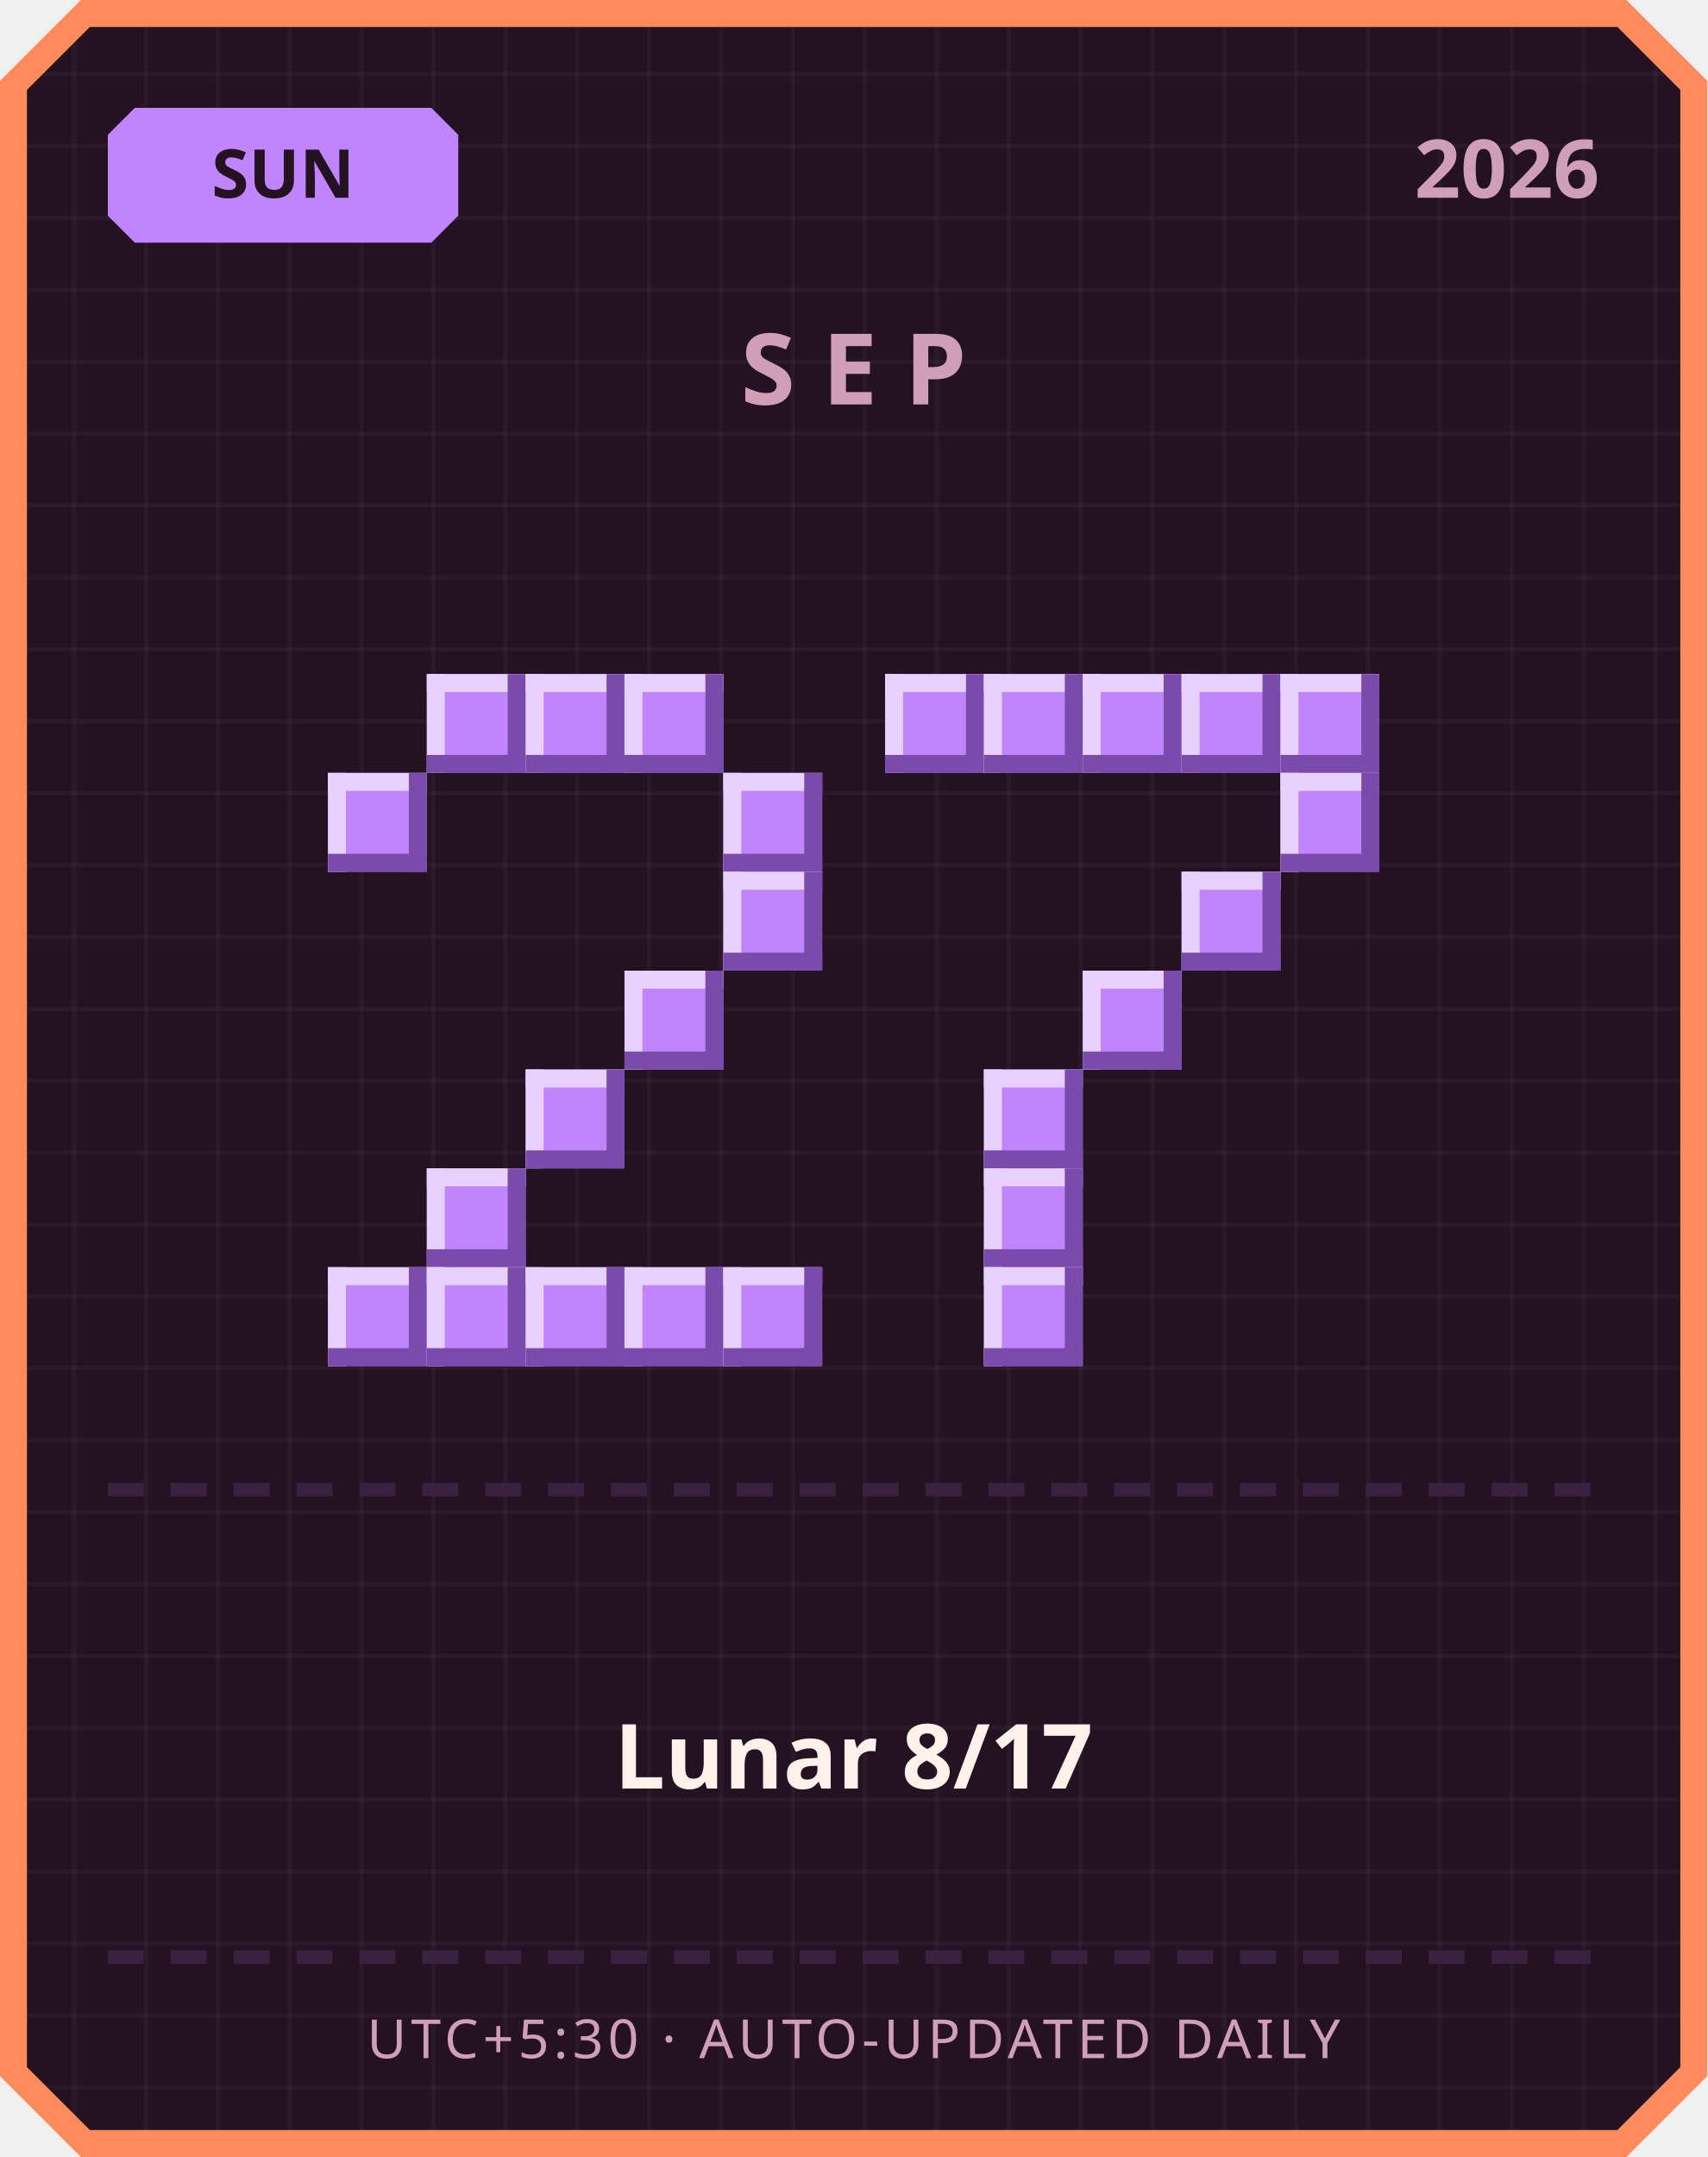
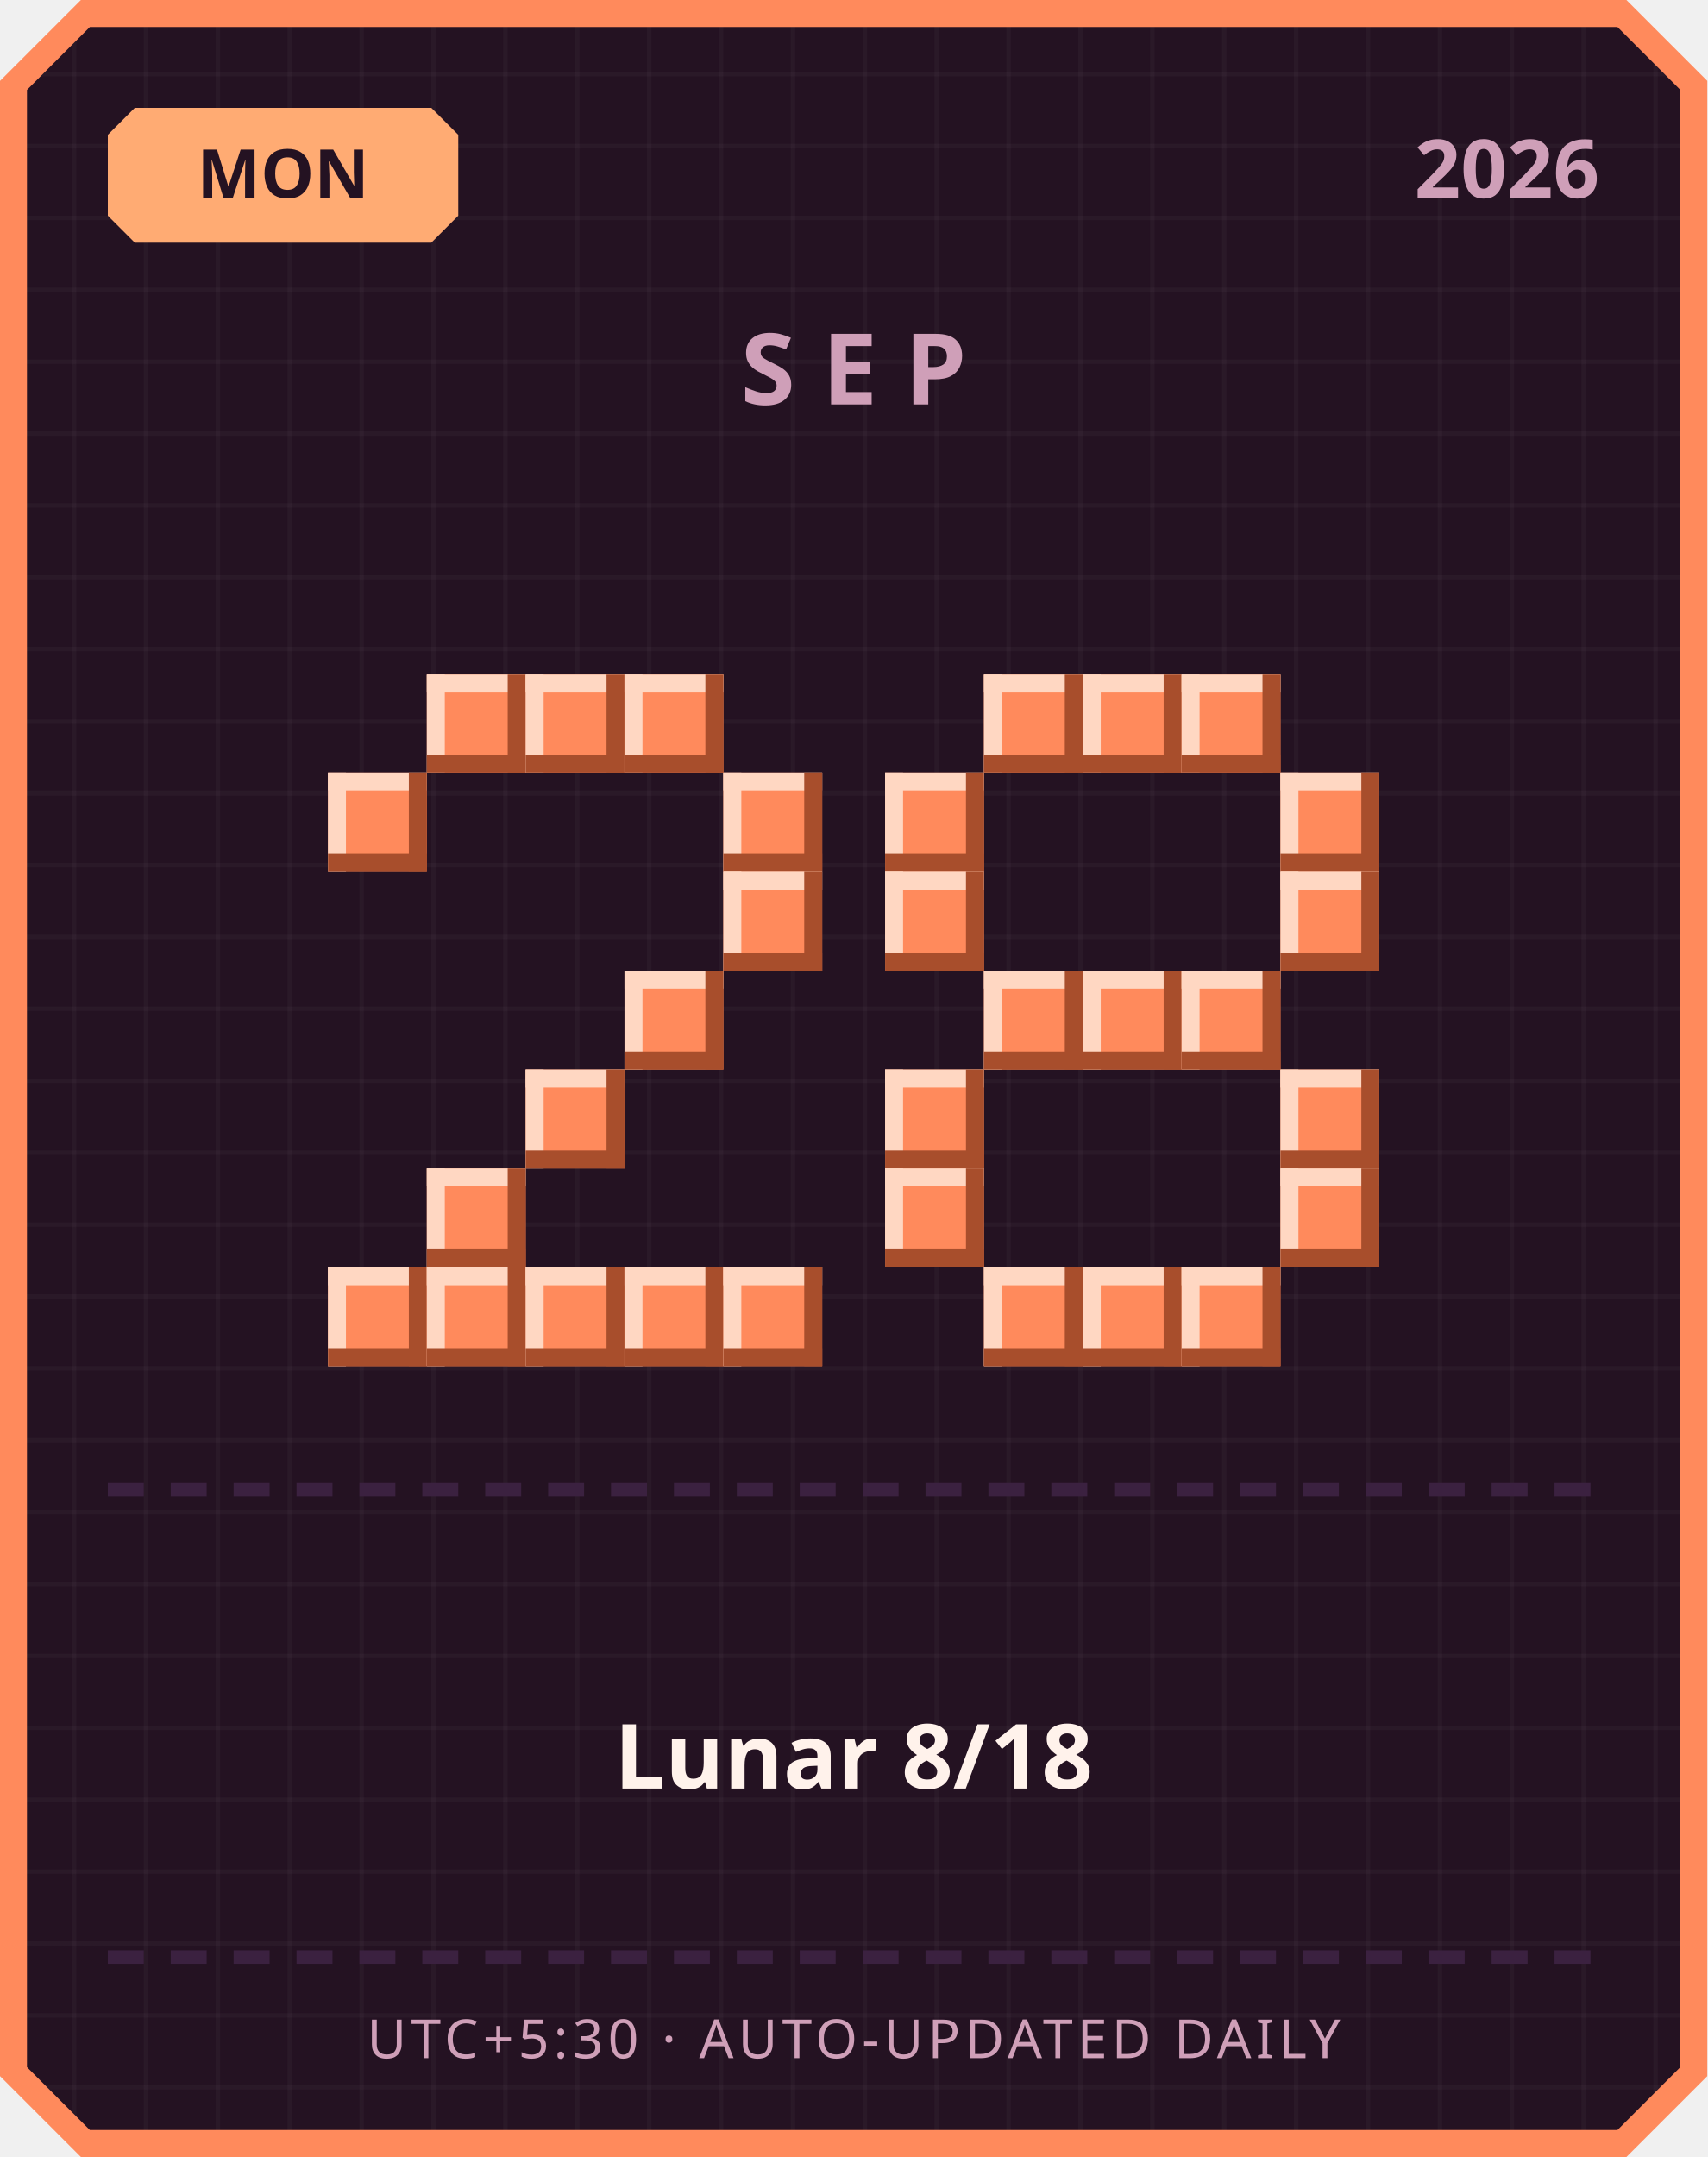
<svg xmlns="http://www.w3.org/2000/svg" width="380" height="480" viewBox="0 0 380 480">
  <defs>
    <pattern id="grid" width="16" height="16" patternUnits="userSpaceOnUse">
      <rect width="16" height="16" fill="#241222" />
      <rect width="1" height="16" fill="#ffffff" opacity="0.03" />
      <rect width="16" height="1" fill="#ffffff" opacity="0.03" />
    </pattern>
  </defs>
  <path d="M 18,0 L 362,0 L 380,18 L 380,462 L 362,480 L 18,480 L 0,462 L 0,18 Z" fill="#ff8a5c" />
  <path d="M 20,6 L 360,6 L 374,20 L 374,460 L 360,474 L 20,474 L 6,460 L 6,20 Z" fill="url(#grid)" />
-   <path d="M 30,24 L 96,24 L 102,30 L 102,48 L 96,54 L 30,54 L 24,48 L 24,30 Z" fill="#c084fc" />
-   <text x="63" y="44" text-anchor="middle" font-family="'Segoe UI', sans-serif" font-size="15" font-weight="700" fill="#241222">SUN</text>
+   <path d="M 30,24 L 96,24 L 102,30 L 102,48 L 96,54 L 30,54 L 24,48 L 24,30 Z" fill="#ffab73" />
+   <text x="63" y="44" text-anchor="middle" font-family="'Segoe UI', sans-serif" font-size="15" font-weight="700" fill="#241222">MON</text>
  <text x="356" y="44" text-anchor="end" font-family="'Segoe UI', sans-serif" font-size="18" font-weight="700" fill="#cf9fb8">2026</text>
  <text x="190" y="90" text-anchor="middle" font-family="'Segoe UI', sans-serif" font-size="22" font-weight="700" letter-spacing="6" fill="#cf9fb8">SEP</text>
-   <rect x="95" y="150" width="22" height="22" fill="#c084fc" />
-   <rect x="95" y="150" width="22" height="4" fill="#e9d1ff" />
-   <rect x="95" y="150" width="4" height="22" fill="#e9d1ff" />
-   <rect x="95" y="168" width="22" height="4" fill="#7a4bab" />
-   <rect x="113" y="150" width="4" height="22" fill="#7a4bab" />
-   <rect x="117" y="150" width="22" height="22" fill="#c084fc" />
-   <rect x="117" y="150" width="22" height="4" fill="#e9d1ff" />
-   <rect x="117" y="150" width="4" height="22" fill="#e9d1ff" />
-   <rect x="117" y="168" width="22" height="4" fill="#7a4bab" />
-   <rect x="135" y="150" width="4" height="22" fill="#7a4bab" />
-   <rect x="139" y="150" width="22" height="22" fill="#c084fc" />
-   <rect x="139" y="150" width="22" height="4" fill="#e9d1ff" />
-   <rect x="139" y="150" width="4" height="22" fill="#e9d1ff" />
-   <rect x="139" y="168" width="22" height="4" fill="#7a4bab" />
-   <rect x="157" y="150" width="4" height="22" fill="#7a4bab" />
-   <rect x="73" y="172" width="22" height="22" fill="#c084fc" />
-   <rect x="73" y="172" width="22" height="4" fill="#e9d1ff" />
-   <rect x="73" y="172" width="4" height="22" fill="#e9d1ff" />
-   <rect x="73" y="190" width="22" height="4" fill="#7a4bab" />
-   <rect x="91" y="172" width="4" height="22" fill="#7a4bab" />
-   <rect x="161" y="172" width="22" height="22" fill="#c084fc" />
-   <rect x="161" y="172" width="22" height="4" fill="#e9d1ff" />
-   <rect x="161" y="172" width="4" height="22" fill="#e9d1ff" />
-   <rect x="161" y="190" width="22" height="4" fill="#7a4bab" />
-   <rect x="179" y="172" width="4" height="22" fill="#7a4bab" />
-   <rect x="161" y="194" width="22" height="22" fill="#c084fc" />
-   <rect x="161" y="194" width="22" height="4" fill="#e9d1ff" />
-   <rect x="161" y="194" width="4" height="22" fill="#e9d1ff" />
-   <rect x="161" y="212" width="22" height="4" fill="#7a4bab" />
-   <rect x="179" y="194" width="4" height="22" fill="#7a4bab" />
-   <rect x="139" y="216" width="22" height="22" fill="#c084fc" />
-   <rect x="139" y="216" width="22" height="4" fill="#e9d1ff" />
-   <rect x="139" y="216" width="4" height="22" fill="#e9d1ff" />
-   <rect x="139" y="234" width="22" height="4" fill="#7a4bab" />
-   <rect x="157" y="216" width="4" height="22" fill="#7a4bab" />
-   <rect x="117" y="238" width="22" height="22" fill="#c084fc" />
-   <rect x="117" y="238" width="22" height="4" fill="#e9d1ff" />
-   <rect x="117" y="238" width="4" height="22" fill="#e9d1ff" />
-   <rect x="117" y="256" width="22" height="4" fill="#7a4bab" />
-   <rect x="135" y="238" width="4" height="22" fill="#7a4bab" />
-   <rect x="95" y="260" width="22" height="22" fill="#c084fc" />
-   <rect x="95" y="260" width="22" height="4" fill="#e9d1ff" />
-   <rect x="95" y="260" width="4" height="22" fill="#e9d1ff" />
-   <rect x="95" y="278" width="22" height="4" fill="#7a4bab" />
-   <rect x="113" y="260" width="4" height="22" fill="#7a4bab" />
-   <rect x="73" y="282" width="22" height="22" fill="#c084fc" />
-   <rect x="73" y="282" width="22" height="4" fill="#e9d1ff" />
-   <rect x="73" y="282" width="4" height="22" fill="#e9d1ff" />
-   <rect x="73" y="300" width="22" height="4" fill="#7a4bab" />
-   <rect x="91" y="282" width="4" height="22" fill="#7a4bab" />
-   <rect x="95" y="282" width="22" height="22" fill="#c084fc" />
-   <rect x="95" y="282" width="22" height="4" fill="#e9d1ff" />
-   <rect x="95" y="282" width="4" height="22" fill="#e9d1ff" />
-   <rect x="95" y="300" width="22" height="4" fill="#7a4bab" />
-   <rect x="113" y="282" width="4" height="22" fill="#7a4bab" />
-   <rect x="117" y="282" width="22" height="22" fill="#c084fc" />
-   <rect x="117" y="282" width="22" height="4" fill="#e9d1ff" />
-   <rect x="117" y="282" width="4" height="22" fill="#e9d1ff" />
-   <rect x="117" y="300" width="22" height="4" fill="#7a4bab" />
-   <rect x="135" y="282" width="4" height="22" fill="#7a4bab" />
-   <rect x="139" y="282" width="22" height="22" fill="#c084fc" />
-   <rect x="139" y="282" width="22" height="4" fill="#e9d1ff" />
-   <rect x="139" y="282" width="4" height="22" fill="#e9d1ff" />
-   <rect x="139" y="300" width="22" height="4" fill="#7a4bab" />
-   <rect x="157" y="282" width="4" height="22" fill="#7a4bab" />
-   <rect x="161" y="282" width="22" height="22" fill="#c084fc" />
-   <rect x="161" y="282" width="22" height="4" fill="#e9d1ff" />
-   <rect x="161" y="282" width="4" height="22" fill="#e9d1ff" />
-   <rect x="161" y="300" width="22" height="4" fill="#7a4bab" />
-   <rect x="179" y="282" width="4" height="22" fill="#7a4bab" />
-   <rect x="197" y="150" width="22" height="22" fill="#c084fc" />
-   <rect x="197" y="150" width="22" height="4" fill="#e9d1ff" />
-   <rect x="197" y="150" width="4" height="22" fill="#e9d1ff" />
-   <rect x="197" y="168" width="22" height="4" fill="#7a4bab" />
-   <rect x="215" y="150" width="4" height="22" fill="#7a4bab" />
-   <rect x="219" y="150" width="22" height="22" fill="#c084fc" />
-   <rect x="219" y="150" width="22" height="4" fill="#e9d1ff" />
-   <rect x="219" y="150" width="4" height="22" fill="#e9d1ff" />
-   <rect x="219" y="168" width="22" height="4" fill="#7a4bab" />
-   <rect x="237" y="150" width="4" height="22" fill="#7a4bab" />
-   <rect x="241" y="150" width="22" height="22" fill="#c084fc" />
-   <rect x="241" y="150" width="22" height="4" fill="#e9d1ff" />
-   <rect x="241" y="150" width="4" height="22" fill="#e9d1ff" />
-   <rect x="241" y="168" width="22" height="4" fill="#7a4bab" />
-   <rect x="259" y="150" width="4" height="22" fill="#7a4bab" />
-   <rect x="263" y="150" width="22" height="22" fill="#c084fc" />
-   <rect x="263" y="150" width="22" height="4" fill="#e9d1ff" />
-   <rect x="263" y="150" width="4" height="22" fill="#e9d1ff" />
-   <rect x="263" y="168" width="22" height="4" fill="#7a4bab" />
-   <rect x="281" y="150" width="4" height="22" fill="#7a4bab" />
-   <rect x="285" y="150" width="22" height="22" fill="#c084fc" />
-   <rect x="285" y="150" width="22" height="4" fill="#e9d1ff" />
-   <rect x="285" y="150" width="4" height="22" fill="#e9d1ff" />
-   <rect x="285" y="168" width="22" height="4" fill="#7a4bab" />
-   <rect x="303" y="150" width="4" height="22" fill="#7a4bab" />
-   <rect x="285" y="172" width="22" height="22" fill="#c084fc" />
-   <rect x="285" y="172" width="22" height="4" fill="#e9d1ff" />
-   <rect x="285" y="172" width="4" height="22" fill="#e9d1ff" />
-   <rect x="285" y="190" width="22" height="4" fill="#7a4bab" />
-   <rect x="303" y="172" width="4" height="22" fill="#7a4bab" />
-   <rect x="263" y="194" width="22" height="22" fill="#c084fc" />
-   <rect x="263" y="194" width="22" height="4" fill="#e9d1ff" />
-   <rect x="263" y="194" width="4" height="22" fill="#e9d1ff" />
-   <rect x="263" y="212" width="22" height="4" fill="#7a4bab" />
-   <rect x="281" y="194" width="4" height="22" fill="#7a4bab" />
-   <rect x="241" y="216" width="22" height="22" fill="#c084fc" />
-   <rect x="241" y="216" width="22" height="4" fill="#e9d1ff" />
-   <rect x="241" y="216" width="4" height="22" fill="#e9d1ff" />
-   <rect x="241" y="234" width="22" height="4" fill="#7a4bab" />
-   <rect x="259" y="216" width="4" height="22" fill="#7a4bab" />
-   <rect x="219" y="238" width="22" height="22" fill="#c084fc" />
-   <rect x="219" y="238" width="22" height="4" fill="#e9d1ff" />
-   <rect x="219" y="238" width="4" height="22" fill="#e9d1ff" />
-   <rect x="219" y="256" width="22" height="4" fill="#7a4bab" />
-   <rect x="237" y="238" width="4" height="22" fill="#7a4bab" />
-   <rect x="219" y="260" width="22" height="22" fill="#c084fc" />
-   <rect x="219" y="260" width="22" height="4" fill="#e9d1ff" />
-   <rect x="219" y="260" width="4" height="22" fill="#e9d1ff" />
-   <rect x="219" y="278" width="22" height="4" fill="#7a4bab" />
-   <rect x="237" y="260" width="4" height="22" fill="#7a4bab" />
-   <rect x="219" y="282" width="22" height="22" fill="#c084fc" />
-   <rect x="219" y="282" width="22" height="4" fill="#e9d1ff" />
-   <rect x="219" y="282" width="4" height="22" fill="#e9d1ff" />
-   <rect x="219" y="300" width="22" height="4" fill="#7a4bab" />
-   <rect x="237" y="282" width="4" height="22" fill="#7a4bab" />
+   <rect x="95" y="150" width="22" height="22" fill="#ff8a5c" />
+   <rect x="95" y="150" width="22" height="4" fill="#ffd7c2" />
+   <rect x="95" y="150" width="4" height="22" fill="#ffd7c2" />
+   <rect x="95" y="168" width="22" height="4" fill="#a84e2c" />
+   <rect x="113" y="150" width="4" height="22" fill="#a84e2c" />
+   <rect x="117" y="150" width="22" height="22" fill="#ff8a5c" />
+   <rect x="117" y="150" width="22" height="4" fill="#ffd7c2" />
+   <rect x="117" y="150" width="4" height="22" fill="#ffd7c2" />
+   <rect x="117" y="168" width="22" height="4" fill="#a84e2c" />
+   <rect x="135" y="150" width="4" height="22" fill="#a84e2c" />
+   <rect x="139" y="150" width="22" height="22" fill="#ff8a5c" />
+   <rect x="139" y="150" width="22" height="4" fill="#ffd7c2" />
+   <rect x="139" y="150" width="4" height="22" fill="#ffd7c2" />
+   <rect x="139" y="168" width="22" height="4" fill="#a84e2c" />
+   <rect x="157" y="150" width="4" height="22" fill="#a84e2c" />
+   <rect x="73" y="172" width="22" height="22" fill="#ff8a5c" />
+   <rect x="73" y="172" width="22" height="4" fill="#ffd7c2" />
+   <rect x="73" y="172" width="4" height="22" fill="#ffd7c2" />
+   <rect x="73" y="190" width="22" height="4" fill="#a84e2c" />
+   <rect x="91" y="172" width="4" height="22" fill="#a84e2c" />
+   <rect x="161" y="172" width="22" height="22" fill="#ff8a5c" />
+   <rect x="161" y="172" width="22" height="4" fill="#ffd7c2" />
+   <rect x="161" y="172" width="4" height="22" fill="#ffd7c2" />
+   <rect x="161" y="190" width="22" height="4" fill="#a84e2c" />
+   <rect x="179" y="172" width="4" height="22" fill="#a84e2c" />
+   <rect x="161" y="194" width="22" height="22" fill="#ff8a5c" />
+   <rect x="161" y="194" width="22" height="4" fill="#ffd7c2" />
+   <rect x="161" y="194" width="4" height="22" fill="#ffd7c2" />
+   <rect x="161" y="212" width="22" height="4" fill="#a84e2c" />
+   <rect x="179" y="194" width="4" height="22" fill="#a84e2c" />
+   <rect x="139" y="216" width="22" height="22" fill="#ff8a5c" />
+   <rect x="139" y="216" width="22" height="4" fill="#ffd7c2" />
+   <rect x="139" y="216" width="4" height="22" fill="#ffd7c2" />
+   <rect x="139" y="234" width="22" height="4" fill="#a84e2c" />
+   <rect x="157" y="216" width="4" height="22" fill="#a84e2c" />
+   <rect x="117" y="238" width="22" height="22" fill="#ff8a5c" />
+   <rect x="117" y="238" width="22" height="4" fill="#ffd7c2" />
+   <rect x="117" y="238" width="4" height="22" fill="#ffd7c2" />
+   <rect x="117" y="256" width="22" height="4" fill="#a84e2c" />
+   <rect x="135" y="238" width="4" height="22" fill="#a84e2c" />
+   <rect x="95" y="260" width="22" height="22" fill="#ff8a5c" />
+   <rect x="95" y="260" width="22" height="4" fill="#ffd7c2" />
+   <rect x="95" y="260" width="4" height="22" fill="#ffd7c2" />
+   <rect x="95" y="278" width="22" height="4" fill="#a84e2c" />
+   <rect x="113" y="260" width="4" height="22" fill="#a84e2c" />
+   <rect x="73" y="282" width="22" height="22" fill="#ff8a5c" />
+   <rect x="73" y="282" width="22" height="4" fill="#ffd7c2" />
+   <rect x="73" y="282" width="4" height="22" fill="#ffd7c2" />
+   <rect x="73" y="300" width="22" height="4" fill="#a84e2c" />
+   <rect x="91" y="282" width="4" height="22" fill="#a84e2c" />
+   <rect x="95" y="282" width="22" height="22" fill="#ff8a5c" />
+   <rect x="95" y="282" width="22" height="4" fill="#ffd7c2" />
+   <rect x="95" y="282" width="4" height="22" fill="#ffd7c2" />
+   <rect x="95" y="300" width="22" height="4" fill="#a84e2c" />
+   <rect x="113" y="282" width="4" height="22" fill="#a84e2c" />
+   <rect x="117" y="282" width="22" height="22" fill="#ff8a5c" />
+   <rect x="117" y="282" width="22" height="4" fill="#ffd7c2" />
+   <rect x="117" y="282" width="4" height="22" fill="#ffd7c2" />
+   <rect x="117" y="300" width="22" height="4" fill="#a84e2c" />
+   <rect x="135" y="282" width="4" height="22" fill="#a84e2c" />
+   <rect x="139" y="282" width="22" height="22" fill="#ff8a5c" />
+   <rect x="139" y="282" width="22" height="4" fill="#ffd7c2" />
+   <rect x="139" y="282" width="4" height="22" fill="#ffd7c2" />
+   <rect x="139" y="300" width="22" height="4" fill="#a84e2c" />
+   <rect x="157" y="282" width="4" height="22" fill="#a84e2c" />
+   <rect x="161" y="282" width="22" height="22" fill="#ff8a5c" />
+   <rect x="161" y="282" width="22" height="4" fill="#ffd7c2" />
+   <rect x="161" y="282" width="4" height="22" fill="#ffd7c2" />
+   <rect x="161" y="300" width="22" height="4" fill="#a84e2c" />
+   <rect x="179" y="282" width="4" height="22" fill="#a84e2c" />
+   <rect x="219" y="150" width="22" height="22" fill="#ff8a5c" />
+   <rect x="219" y="150" width="22" height="4" fill="#ffd7c2" />
+   <rect x="219" y="150" width="4" height="22" fill="#ffd7c2" />
+   <rect x="219" y="168" width="22" height="4" fill="#a84e2c" />
+   <rect x="237" y="150" width="4" height="22" fill="#a84e2c" />
+   <rect x="241" y="150" width="22" height="22" fill="#ff8a5c" />
+   <rect x="241" y="150" width="22" height="4" fill="#ffd7c2" />
+   <rect x="241" y="150" width="4" height="22" fill="#ffd7c2" />
+   <rect x="241" y="168" width="22" height="4" fill="#a84e2c" />
+   <rect x="259" y="150" width="4" height="22" fill="#a84e2c" />
+   <rect x="263" y="150" width="22" height="22" fill="#ff8a5c" />
+   <rect x="263" y="150" width="22" height="4" fill="#ffd7c2" />
+   <rect x="263" y="150" width="4" height="22" fill="#ffd7c2" />
+   <rect x="263" y="168" width="22" height="4" fill="#a84e2c" />
+   <rect x="281" y="150" width="4" height="22" fill="#a84e2c" />
+   <rect x="197" y="172" width="22" height="22" fill="#ff8a5c" />
+   <rect x="197" y="172" width="22" height="4" fill="#ffd7c2" />
+   <rect x="197" y="172" width="4" height="22" fill="#ffd7c2" />
+   <rect x="197" y="190" width="22" height="4" fill="#a84e2c" />
+   <rect x="215" y="172" width="4" height="22" fill="#a84e2c" />
+   <rect x="285" y="172" width="22" height="22" fill="#ff8a5c" />
+   <rect x="285" y="172" width="22" height="4" fill="#ffd7c2" />
+   <rect x="285" y="172" width="4" height="22" fill="#ffd7c2" />
+   <rect x="285" y="190" width="22" height="4" fill="#a84e2c" />
+   <rect x="303" y="172" width="4" height="22" fill="#a84e2c" />
+   <rect x="197" y="194" width="22" height="22" fill="#ff8a5c" />
+   <rect x="197" y="194" width="22" height="4" fill="#ffd7c2" />
+   <rect x="197" y="194" width="4" height="22" fill="#ffd7c2" />
+   <rect x="197" y="212" width="22" height="4" fill="#a84e2c" />
+   <rect x="215" y="194" width="4" height="22" fill="#a84e2c" />
+   <rect x="285" y="194" width="22" height="22" fill="#ff8a5c" />
+   <rect x="285" y="194" width="22" height="4" fill="#ffd7c2" />
+   <rect x="285" y="194" width="4" height="22" fill="#ffd7c2" />
+   <rect x="285" y="212" width="22" height="4" fill="#a84e2c" />
+   <rect x="303" y="194" width="4" height="22" fill="#a84e2c" />
+   <rect x="219" y="216" width="22" height="22" fill="#ff8a5c" />
+   <rect x="219" y="216" width="22" height="4" fill="#ffd7c2" />
+   <rect x="219" y="216" width="4" height="22" fill="#ffd7c2" />
+   <rect x="219" y="234" width="22" height="4" fill="#a84e2c" />
+   <rect x="237" y="216" width="4" height="22" fill="#a84e2c" />
+   <rect x="241" y="216" width="22" height="22" fill="#ff8a5c" />
+   <rect x="241" y="216" width="22" height="4" fill="#ffd7c2" />
+   <rect x="241" y="216" width="4" height="22" fill="#ffd7c2" />
+   <rect x="241" y="234" width="22" height="4" fill="#a84e2c" />
+   <rect x="259" y="216" width="4" height="22" fill="#a84e2c" />
+   <rect x="263" y="216" width="22" height="22" fill="#ff8a5c" />
+   <rect x="263" y="216" width="22" height="4" fill="#ffd7c2" />
+   <rect x="263" y="216" width="4" height="22" fill="#ffd7c2" />
+   <rect x="263" y="234" width="22" height="4" fill="#a84e2c" />
+   <rect x="281" y="216" width="4" height="22" fill="#a84e2c" />
+   <rect x="197" y="238" width="22" height="22" fill="#ff8a5c" />
+   <rect x="197" y="238" width="22" height="4" fill="#ffd7c2" />
+   <rect x="197" y="238" width="4" height="22" fill="#ffd7c2" />
+   <rect x="197" y="256" width="22" height="4" fill="#a84e2c" />
+   <rect x="215" y="238" width="4" height="22" fill="#a84e2c" />
+   <rect x="285" y="238" width="22" height="22" fill="#ff8a5c" />
+   <rect x="285" y="238" width="22" height="4" fill="#ffd7c2" />
+   <rect x="285" y="238" width="4" height="22" fill="#ffd7c2" />
+   <rect x="285" y="256" width="22" height="4" fill="#a84e2c" />
+   <rect x="303" y="238" width="4" height="22" fill="#a84e2c" />
+   <rect x="197" y="260" width="22" height="22" fill="#ff8a5c" />
+   <rect x="197" y="260" width="22" height="4" fill="#ffd7c2" />
+   <rect x="197" y="260" width="4" height="22" fill="#ffd7c2" />
+   <rect x="197" y="278" width="22" height="4" fill="#a84e2c" />
+   <rect x="215" y="260" width="4" height="22" fill="#a84e2c" />
+   <rect x="285" y="260" width="22" height="22" fill="#ff8a5c" />
+   <rect x="285" y="260" width="22" height="4" fill="#ffd7c2" />
+   <rect x="285" y="260" width="4" height="22" fill="#ffd7c2" />
+   <rect x="285" y="278" width="22" height="4" fill="#a84e2c" />
+   <rect x="303" y="260" width="4" height="22" fill="#a84e2c" />
+   <rect x="219" y="282" width="22" height="22" fill="#ff8a5c" />
+   <rect x="219" y="282" width="22" height="4" fill="#ffd7c2" />
+   <rect x="219" y="282" width="4" height="22" fill="#ffd7c2" />
+   <rect x="219" y="300" width="22" height="4" fill="#a84e2c" />
+   <rect x="237" y="282" width="4" height="22" fill="#a84e2c" />
+   <rect x="241" y="282" width="22" height="22" fill="#ff8a5c" />
+   <rect x="241" y="282" width="22" height="4" fill="#ffd7c2" />
+   <rect x="241" y="282" width="4" height="22" fill="#ffd7c2" />
+   <rect x="241" y="300" width="22" height="4" fill="#a84e2c" />
+   <rect x="259" y="282" width="4" height="22" fill="#a84e2c" />
+   <rect x="263" y="282" width="22" height="22" fill="#ff8a5c" />
+   <rect x="263" y="282" width="22" height="4" fill="#ffd7c2" />
+   <rect x="263" y="282" width="4" height="22" fill="#ffd7c2" />
+   <rect x="263" y="300" width="22" height="4" fill="#a84e2c" />
+   <rect x="281" y="282" width="4" height="22" fill="#a84e2c" />
  <rect x="24" y="330" width="8" height="3" fill="#3b2140" />
  <rect x="38" y="330" width="8" height="3" fill="#3b2140" />
  <rect x="52" y="330" width="8" height="3" fill="#3b2140" />
  <rect x="66" y="330" width="8" height="3" fill="#3b2140" />
  <rect x="80" y="330" width="8" height="3" fill="#3b2140" />
  <rect x="94" y="330" width="8" height="3" fill="#3b2140" />
  <rect x="108" y="330" width="8" height="3" fill="#3b2140" />
  <rect x="122" y="330" width="8" height="3" fill="#3b2140" />
  <rect x="136" y="330" width="8" height="3" fill="#3b2140" />
  <rect x="150" y="330" width="8" height="3" fill="#3b2140" />
  <rect x="164" y="330" width="8" height="3" fill="#3b2140" />
  <rect x="178" y="330" width="8" height="3" fill="#3b2140" />
  <rect x="192" y="330" width="8" height="3" fill="#3b2140" />
  <rect x="206" y="330" width="8" height="3" fill="#3b2140" />
  <rect x="220" y="330" width="8" height="3" fill="#3b2140" />
  <rect x="234" y="330" width="8" height="3" fill="#3b2140" />
  <rect x="248" y="330" width="8" height="3" fill="#3b2140" />
  <rect x="262" y="330" width="8" height="3" fill="#3b2140" />
  <rect x="276" y="330" width="8" height="3" fill="#3b2140" />
  <rect x="290" y="330" width="8" height="3" fill="#3b2140" />
  <rect x="304" y="330" width="8" height="3" fill="#3b2140" />
  <rect x="318" y="330" width="8" height="3" fill="#3b2140" />
  <rect x="332" y="330" width="8" height="3" fill="#3b2140" />
  <rect x="346" y="330" width="8" height="3" fill="#3b2140" />
-   <text x="190" y="398" text-anchor="middle" font-family="'Segoe UI', 'Microsoft JhengHei', sans-serif" font-size="20" font-weight="700" fill="#fff2eb">Lunar 8/17</text>
+   <text x="190" y="398" text-anchor="middle" font-family="'Segoe UI', 'Microsoft JhengHei', sans-serif" font-size="20" font-weight="700" fill="#fff2eb">Lunar 8/18</text>
  <rect x="24" y="434" width="8" height="3" fill="#3b2140" />
  <rect x="38" y="434" width="8" height="3" fill="#3b2140" />
  <rect x="52" y="434" width="8" height="3" fill="#3b2140" />
  <rect x="66" y="434" width="8" height="3" fill="#3b2140" />
  <rect x="80" y="434" width="8" height="3" fill="#3b2140" />
  <rect x="94" y="434" width="8" height="3" fill="#3b2140" />
  <rect x="108" y="434" width="8" height="3" fill="#3b2140" />
  <rect x="122" y="434" width="8" height="3" fill="#3b2140" />
  <rect x="136" y="434" width="8" height="3" fill="#3b2140" />
  <rect x="150" y="434" width="8" height="3" fill="#3b2140" />
  <rect x="164" y="434" width="8" height="3" fill="#3b2140" />
  <rect x="178" y="434" width="8" height="3" fill="#3b2140" />
  <rect x="192" y="434" width="8" height="3" fill="#3b2140" />
  <rect x="206" y="434" width="8" height="3" fill="#3b2140" />
  <rect x="220" y="434" width="8" height="3" fill="#3b2140" />
  <rect x="234" y="434" width="8" height="3" fill="#3b2140" />
  <rect x="248" y="434" width="8" height="3" fill="#3b2140" />
  <rect x="262" y="434" width="8" height="3" fill="#3b2140" />
  <rect x="276" y="434" width="8" height="3" fill="#3b2140" />
  <rect x="290" y="434" width="8" height="3" fill="#3b2140" />
  <rect x="304" y="434" width="8" height="3" fill="#3b2140" />
  <rect x="318" y="434" width="8" height="3" fill="#3b2140" />
  <rect x="332" y="434" width="8" height="3" fill="#3b2140" />
  <rect x="346" y="434" width="8" height="3" fill="#3b2140" />
  <text x="190" y="458" text-anchor="middle" font-family="'Segoe UI', sans-serif" font-size="12" letter-spacing="1" fill="#cf9fb8">UTC+5:30 · AUTO-UPDATED DAILY</text>
</svg>
